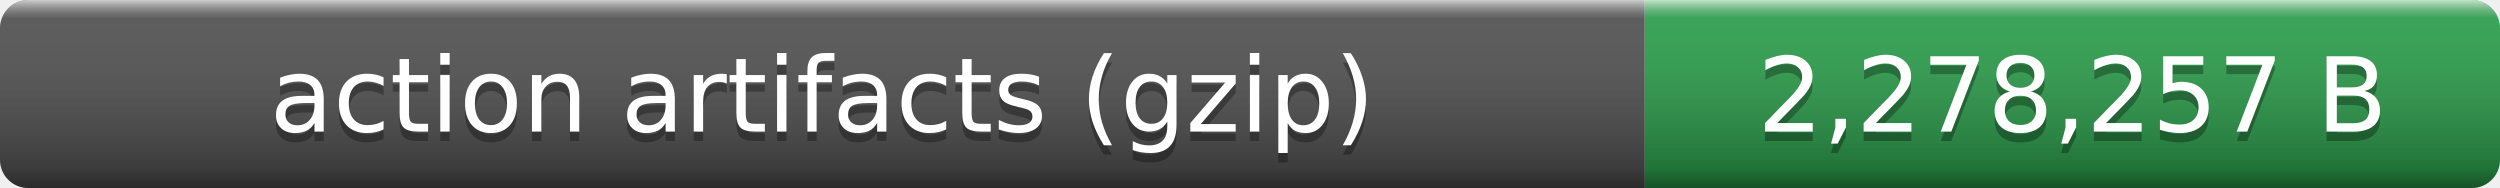
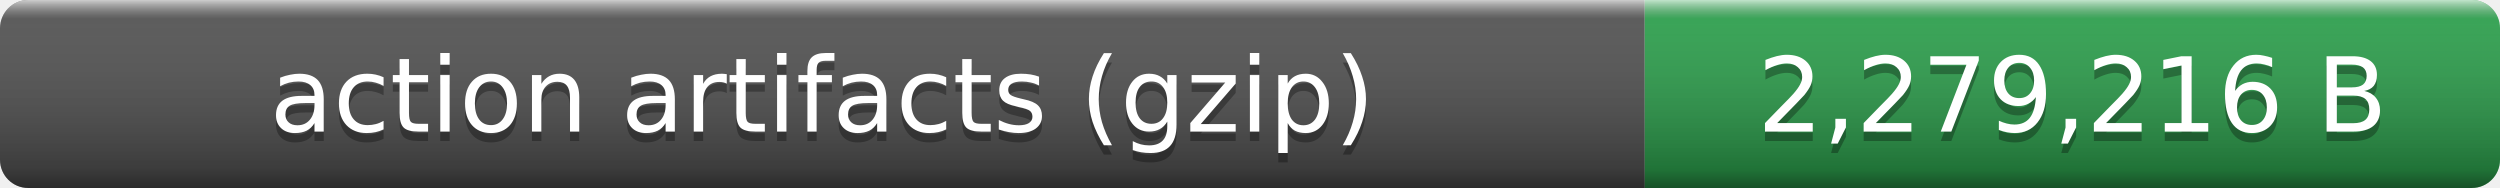
- <svg xmlns="http://www.w3.org/2000/svg" width="266" height="20" role="img" aria-label="action artifacts (gzip): 2,278,257 B">
+ <svg xmlns="http://www.w3.org/2000/svg" width="266" height="20" role="img" aria-label="action artifacts (gzip): 2,279,216 B">
  <linearGradient id="smooth" x2="0" y2="100%">
    <stop offset="0" stop-color="#fff" stop-opacity=".7" />
    <stop offset=".1" stop-color="#aaa" stop-opacity=".1" />
    <stop offset=".9" stop-opacity=".3" />
    <stop offset="1" stop-opacity=".5" />
  </linearGradient>
  <clipPath id="round">
    <rect width="266" height="20" rx="3" fill="#fff" />
  </clipPath>
  <g clip-path="url(#round)">
    <rect width="175" height="20" fill="#555" />
    <rect x="175" width="91" height="20" fill="#2ea44f" />
    <rect width="266" height="20" fill="url(#smooth)" />
  </g>
  <g fill="#fff" text-anchor="middle" font-family="Verdana,Geneva,DejaVu Sans,sans-serif" font-size="11">
    <text x="87.5" y="15" fill="#010101" fill-opacity=".3">action artifacts (gzip)</text>
    <text x="87.5" y="14">action artifacts (gzip)</text>
-     <text x="220.5" y="15" fill="#010101" fill-opacity=".3">2,278,257 B</text>
-     <text x="220.5" y="14">2,278,257 B</text>
+     <text x="220.5" y="15" fill="#010101" fill-opacity=".3">2,279,216 B</text>
+     <text x="220.5" y="14">2,279,216 B</text>
  </g>
</svg>
